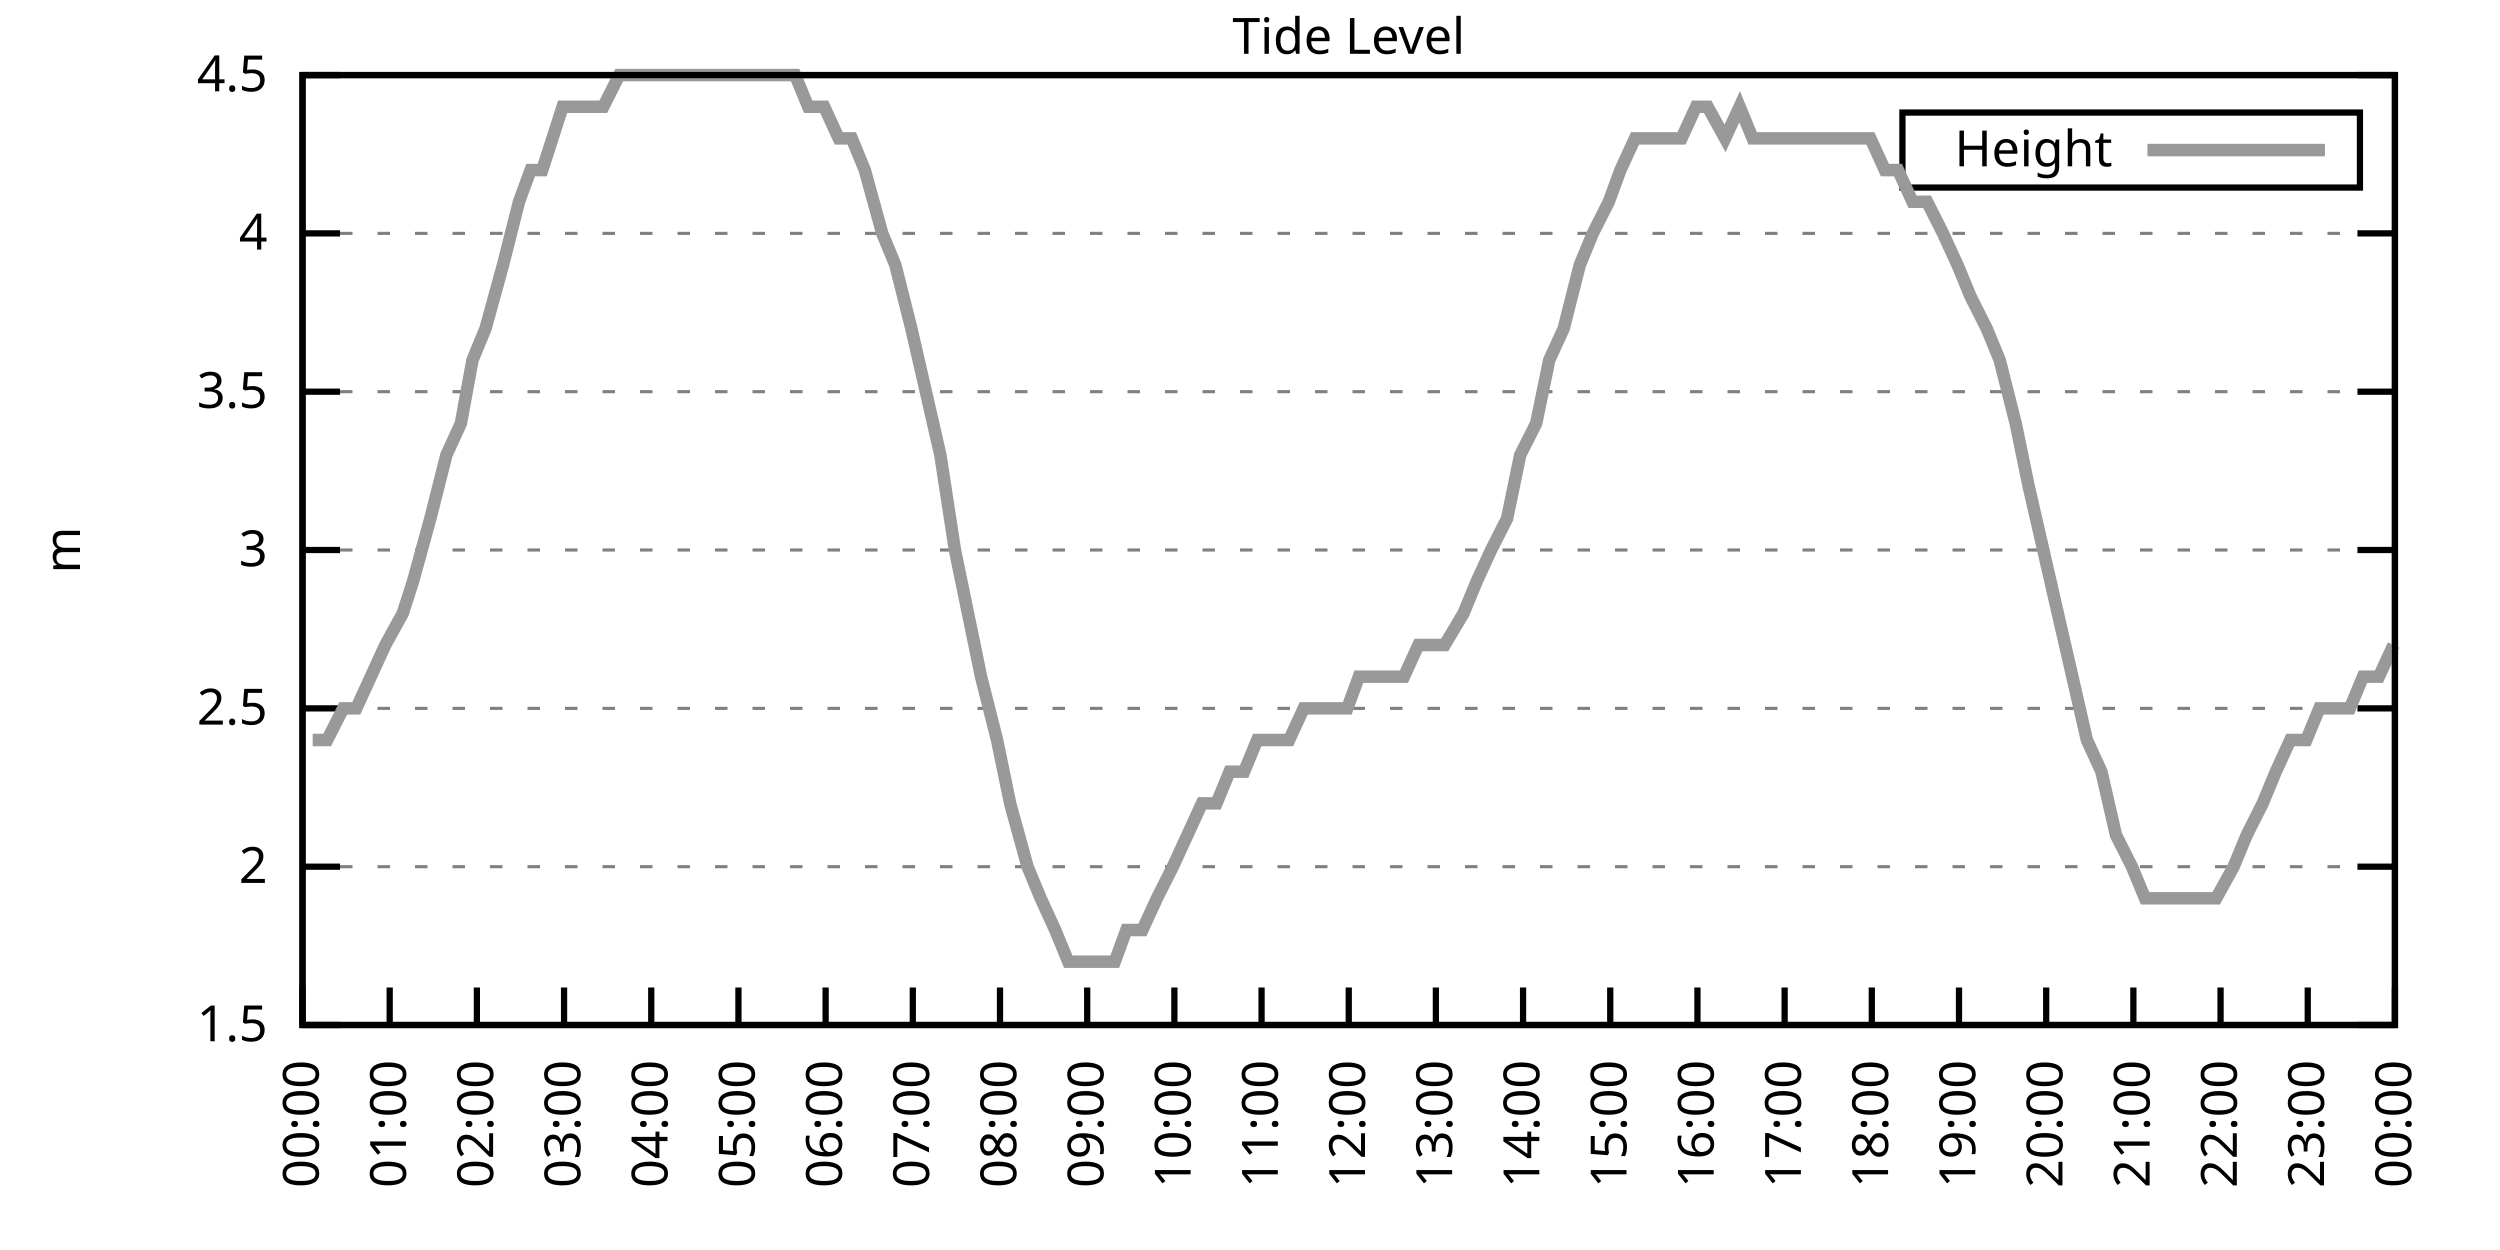
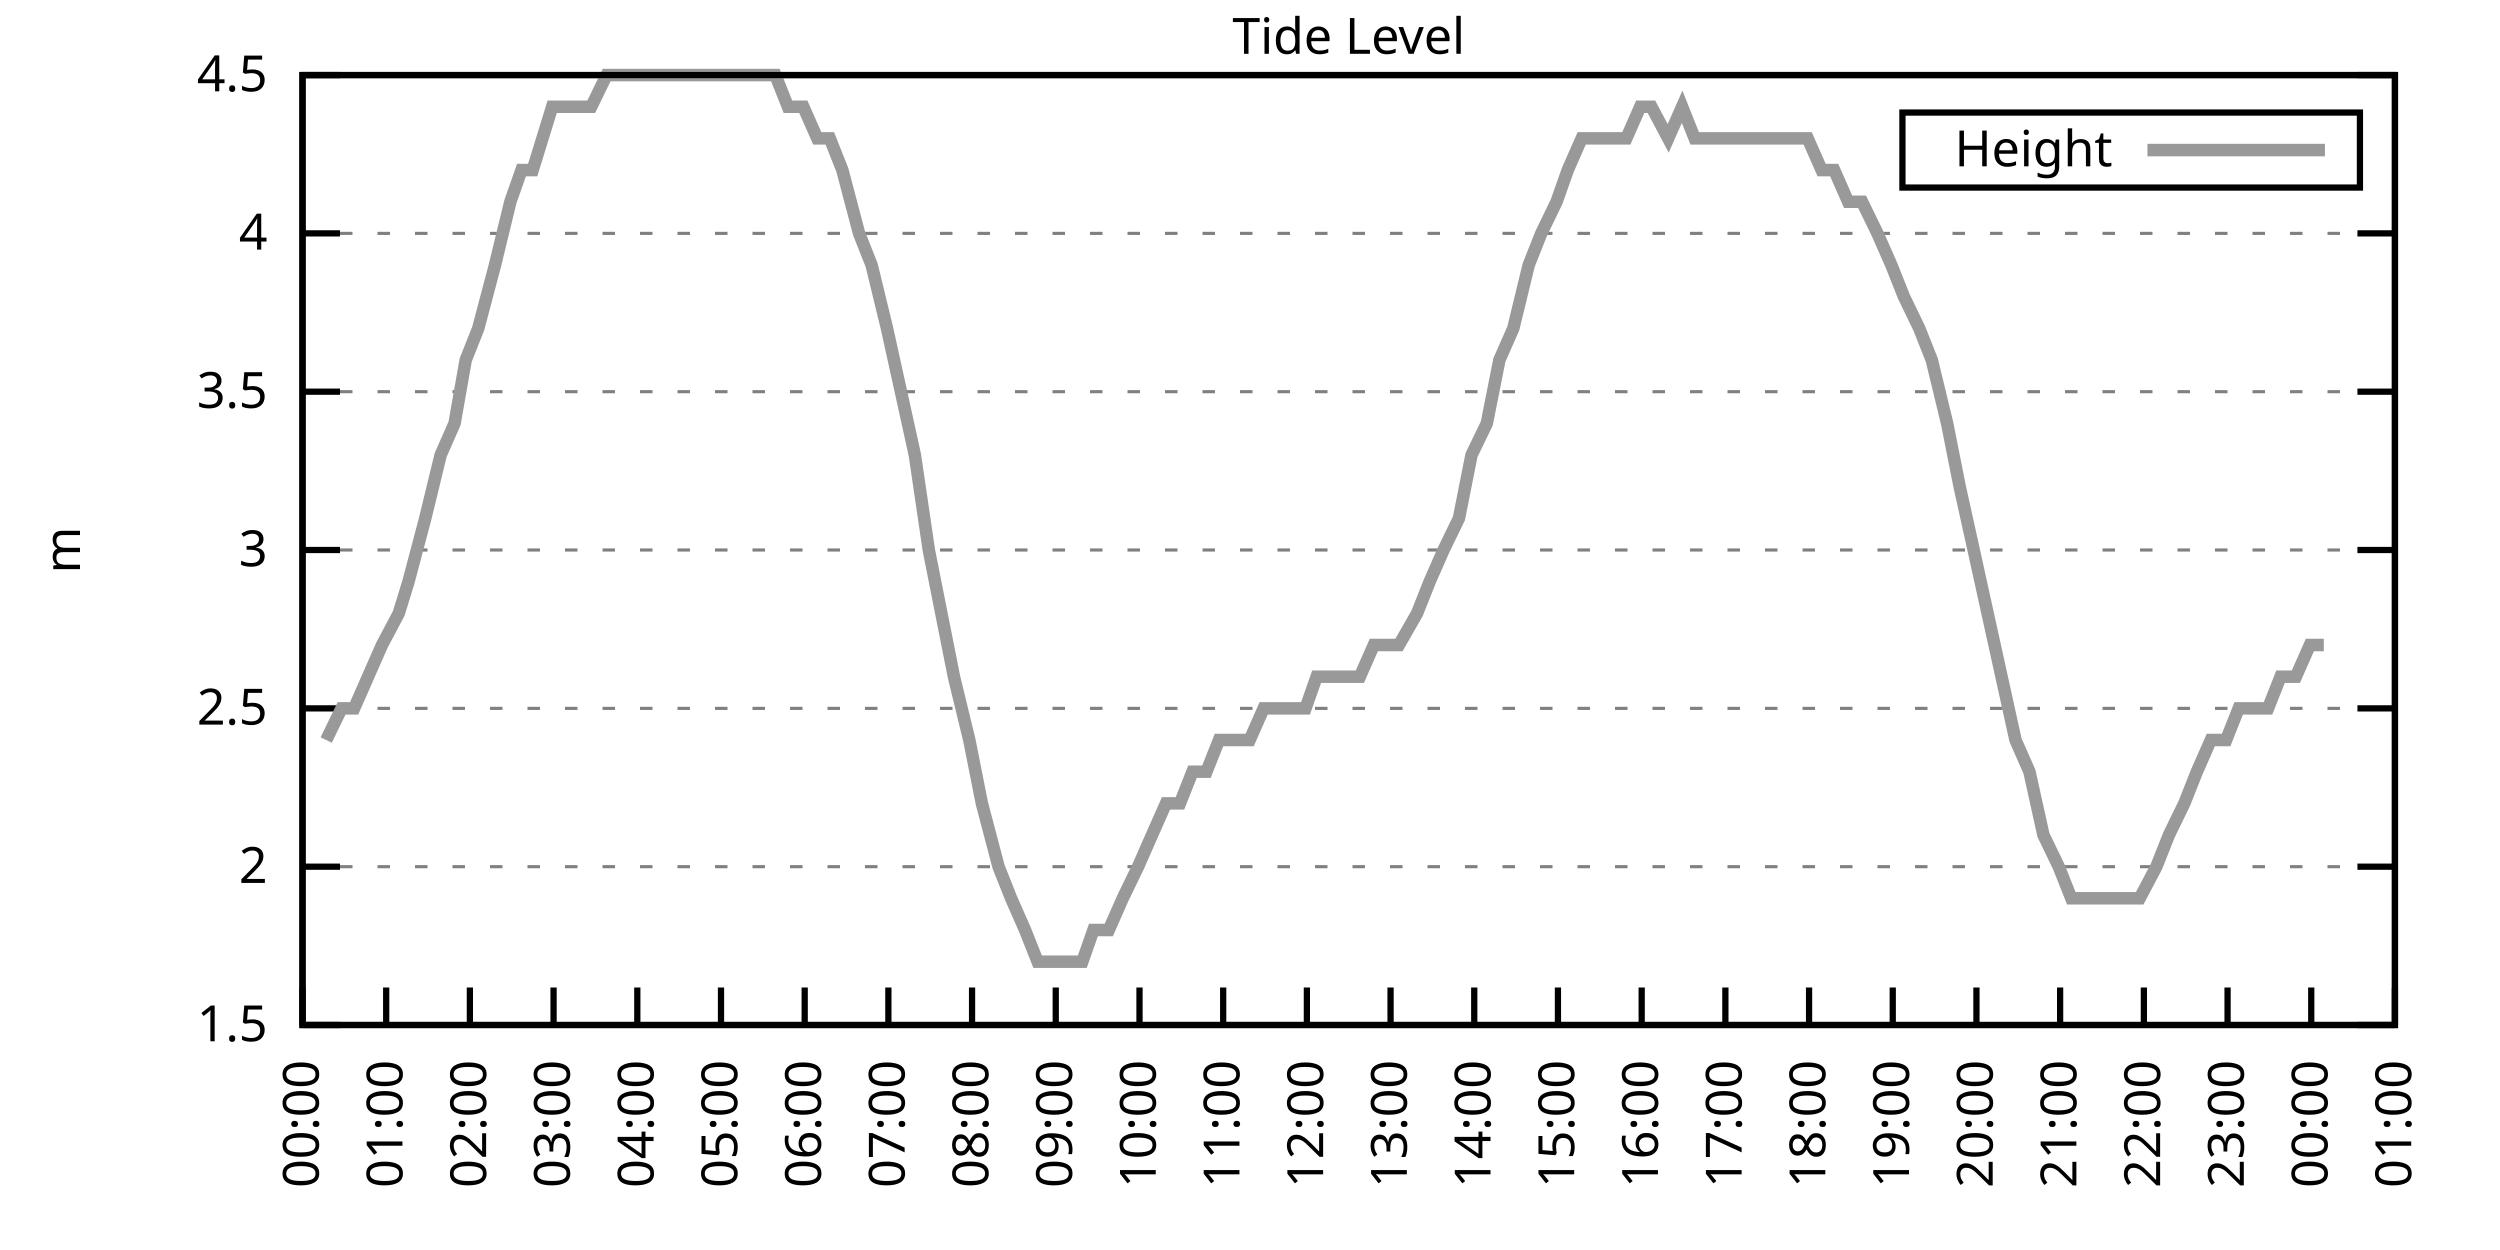
<svg xmlns="http://www.w3.org/2000/svg" xmlns:xlink="http://www.w3.org/1999/xlink" width="400" height="200" viewBox="0 0 400 200">
  <g id="gnuplot_canvas">
    <rect x="0" y="0" width="400" height="200" fill="none" />
    <defs>
      <circle id="gpDot" r="0.5" stroke-width="0.5" stroke="currentColor" />
      <path id="gpPt0" stroke-width="0.333" stroke="currentColor" d="M-1,0 h2 M0,-1 v2" />
      <path id="gpPt1" stroke-width="0.333" stroke="currentColor" d="M-1,-1 L1,1 M1,-1 L-1,1" />
      <path id="gpPt2" stroke-width="0.333" stroke="currentColor" d="M-1,0 L1,0 M0,-1 L0,1 M-1,-1 L1,1 M-1,1 L1,-1" />
      <rect id="gpPt3" stroke-width="0.333" stroke="currentColor" x="-1" y="-1" width="2" height="2" />
      <rect id="gpPt4" stroke-width="0.333" stroke="currentColor" fill="currentColor" x="-1" y="-1" width="2" height="2" />
      <circle id="gpPt5" stroke-width="0.333" stroke="currentColor" cx="0" cy="0" r="1" />
      <use xlink:href="#gpPt5" id="gpPt6" fill="currentColor" stroke="none" />
      <path id="gpPt7" stroke-width="0.333" stroke="currentColor" d="M0,-1.33 L-1.33,0.67 L1.33,0.67 z" />
      <use xlink:href="#gpPt7" id="gpPt8" fill="currentColor" stroke="none" />
      <use xlink:href="#gpPt7" id="gpPt9" stroke="currentColor" transform="rotate(180)" />
      <use xlink:href="#gpPt9" id="gpPt10" fill="currentColor" stroke="none" />
      <use xlink:href="#gpPt3" id="gpPt11" stroke="currentColor" transform="rotate(45)" />
      <use xlink:href="#gpPt11" id="gpPt12" fill="currentColor" stroke="none" />
      <path id="gpPt13" stroke-width="0.333" stroke="currentColor" d="M0,1.330 L1.265,0.411 L0.782,-1.067 L-0.782,-1.076 L-1.265,0.411 z" />
      <use xlink:href="#gpPt13" id="gpPt14" fill="currentColor" stroke="none" />
      <filter id="textbox" filterUnits="objectBoundingBox" x="0" y="0" height="1" width="1">
        <feFlood flood-color="white" flood-opacity="1" result="bgnd" />
        <feComposite in="SourceGraphic" in2="bgnd" operator="atop" />
      </filter>
      <filter id="greybox" filterUnits="objectBoundingBox" x="0" y="0" height="1" width="1">
        <feFlood flood-color="lightgrey" flood-opacity="1" result="grey" />
        <feComposite in="SourceGraphic" in2="grey" operator="atop" />
      </filter>
    </defs>
    <g fill="none" color="white" stroke="currentColor" stroke-width="1.00" stroke-linecap="butt" stroke-linejoin="miter">
</g>
    <g fill="none" color="black" stroke="currentColor" stroke-width="1.00" stroke-linecap="butt" stroke-linejoin="miter">
      <g stroke="none" shape-rendering="crispEdges">
        <polygon fill="rgb(255, 255, 255)" points="48.40,164.00 383.18,164.00 383.18,12.02 48.40,12.02 " />
      </g>
    </g>
    <g fill="none" color="black" stroke="currentColor" stroke-width="1.00" stroke-linecap="butt" stroke-linejoin="miter">
</g>
    <g fill="none" color="black" stroke="black" stroke-width="0.50" stroke-linecap="butt" stroke-linejoin="miter">
</g>
    <g fill="none" color="gray" stroke="currentColor" stroke-width="0.50" stroke-linecap="butt" stroke-linejoin="miter">
      <path stroke="gray" stroke-dasharray="2,4" class="gridline" d="M48.40,164.00 L383.19,164.00  " />
    </g>
    <g fill="none" color="gray" stroke="gray" stroke-width="1.00" stroke-linecap="butt" stroke-linejoin="miter">
</g>
    <g fill="none" color="black" stroke="currentColor" stroke-width="1.00" stroke-linecap="butt" stroke-linejoin="miter">
      <path stroke="black" d="M48.40,164.00 L54.40,164.00 M383.19,164.00 L377.19,164.00  " />
      <g transform="translate(42.80,166.60)" stroke="none" fill="black" font-family="Sans" font-size="8.00" text-anchor="end">
        <text>
          <tspan font-family="Sans"> 1.5</tspan>
        </text>
      </g>
    </g>
    <g fill="none" color="black" stroke="currentColor" stroke-width="1.00" stroke-linecap="butt" stroke-linejoin="miter">
</g>
    <g fill="none" color="black" stroke="black" stroke-width="0.50" stroke-linecap="butt" stroke-linejoin="miter">
</g>
    <g fill="none" color="gray" stroke="currentColor" stroke-width="0.50" stroke-linecap="butt" stroke-linejoin="miter">
      <path stroke="gray" stroke-dasharray="2,4" class="gridline" d="M48.40,138.67 L383.19,138.67  " />
    </g>
    <g fill="none" color="gray" stroke="gray" stroke-width="1.00" stroke-linecap="butt" stroke-linejoin="miter">
</g>
    <g fill="none" color="black" stroke="currentColor" stroke-width="1.00" stroke-linecap="butt" stroke-linejoin="miter">
      <path stroke="black" d="M48.40,138.67 L54.40,138.67 M383.19,138.67 L377.19,138.67  " />
      <g transform="translate(42.80,141.27)" stroke="none" fill="black" font-family="Sans" font-size="8.00" text-anchor="end">
        <text>
          <tspan font-family="Sans"> 2</tspan>
        </text>
      </g>
    </g>
    <g fill="none" color="black" stroke="currentColor" stroke-width="1.00" stroke-linecap="butt" stroke-linejoin="miter">
</g>
    <g fill="none" color="black" stroke="black" stroke-width="0.50" stroke-linecap="butt" stroke-linejoin="miter">
</g>
    <g fill="none" color="gray" stroke="currentColor" stroke-width="0.50" stroke-linecap="butt" stroke-linejoin="miter">
      <path stroke="gray" stroke-dasharray="2,4" class="gridline" d="M48.40,113.34 L383.19,113.34  " />
    </g>
    <g fill="none" color="gray" stroke="gray" stroke-width="1.00" stroke-linecap="butt" stroke-linejoin="miter">
</g>
    <g fill="none" color="black" stroke="currentColor" stroke-width="1.00" stroke-linecap="butt" stroke-linejoin="miter">
      <path stroke="black" d="M48.40,113.34 L54.40,113.34 M383.19,113.34 L377.19,113.34  " />
      <g transform="translate(42.80,115.94)" stroke="none" fill="black" font-family="Sans" font-size="8.00" text-anchor="end">
        <text>
          <tspan font-family="Sans"> 2.5</tspan>
        </text>
      </g>
    </g>
    <g fill="none" color="black" stroke="currentColor" stroke-width="1.00" stroke-linecap="butt" stroke-linejoin="miter">
</g>
    <g fill="none" color="black" stroke="black" stroke-width="0.50" stroke-linecap="butt" stroke-linejoin="miter">
</g>
    <g fill="none" color="gray" stroke="currentColor" stroke-width="0.50" stroke-linecap="butt" stroke-linejoin="miter">
      <path stroke="gray" stroke-dasharray="2,4" class="gridline" d="M48.40,88.00 L383.19,88.00  " />
    </g>
    <g fill="none" color="gray" stroke="gray" stroke-width="1.00" stroke-linecap="butt" stroke-linejoin="miter">
</g>
    <g fill="none" color="black" stroke="currentColor" stroke-width="1.00" stroke-linecap="butt" stroke-linejoin="miter">
      <path stroke="black" d="M48.40,88.00 L54.40,88.00 M383.19,88.00 L377.19,88.00  " />
      <g transform="translate(42.80,90.60)" stroke="none" fill="black" font-family="Sans" font-size="8.00" text-anchor="end">
        <text>
          <tspan font-family="Sans"> 3</tspan>
        </text>
      </g>
    </g>
    <g fill="none" color="black" stroke="currentColor" stroke-width="1.00" stroke-linecap="butt" stroke-linejoin="miter">
</g>
    <g fill="none" color="black" stroke="black" stroke-width="0.50" stroke-linecap="butt" stroke-linejoin="miter">
</g>
    <g fill="none" color="gray" stroke="currentColor" stroke-width="0.50" stroke-linecap="butt" stroke-linejoin="miter">
      <path stroke="gray" stroke-dasharray="2,4" class="gridline" d="M48.40,62.67 L383.19,62.67  " />
    </g>
    <g fill="none" color="gray" stroke="gray" stroke-width="1.00" stroke-linecap="butt" stroke-linejoin="miter">
</g>
    <g fill="none" color="black" stroke="currentColor" stroke-width="1.00" stroke-linecap="butt" stroke-linejoin="miter">
      <path stroke="black" d="M48.40,62.67 L54.40,62.67 M383.19,62.67 L377.19,62.67  " />
      <g transform="translate(42.80,65.27)" stroke="none" fill="black" font-family="Sans" font-size="8.00" text-anchor="end">
        <text>
          <tspan font-family="Sans"> 3.5</tspan>
        </text>
      </g>
    </g>
    <g fill="none" color="black" stroke="currentColor" stroke-width="1.00" stroke-linecap="butt" stroke-linejoin="miter">
</g>
    <g fill="none" color="black" stroke="black" stroke-width="0.50" stroke-linecap="butt" stroke-linejoin="miter">
</g>
    <g fill="none" color="gray" stroke="currentColor" stroke-width="0.50" stroke-linecap="butt" stroke-linejoin="miter">
      <path stroke="gray" stroke-dasharray="2,4" class="gridline" d="M48.40,37.34 L383.19,37.34  " />
    </g>
    <g fill="none" color="gray" stroke="gray" stroke-width="1.00" stroke-linecap="butt" stroke-linejoin="miter">
</g>
    <g fill="none" color="black" stroke="currentColor" stroke-width="1.00" stroke-linecap="butt" stroke-linejoin="miter">
      <path stroke="black" d="M48.40,37.34 L54.40,37.34 M383.19,37.34 L377.19,37.34  " />
      <g transform="translate(42.80,39.94)" stroke="none" fill="black" font-family="Sans" font-size="8.00" text-anchor="end">
        <text>
          <tspan font-family="Sans"> 4</tspan>
        </text>
      </g>
    </g>
    <g fill="none" color="black" stroke="currentColor" stroke-width="1.00" stroke-linecap="butt" stroke-linejoin="miter">
</g>
    <g fill="none" color="black" stroke="black" stroke-width="0.50" stroke-linecap="butt" stroke-linejoin="miter">
</g>
    <g fill="none" color="gray" stroke="currentColor" stroke-width="0.50" stroke-linecap="butt" stroke-linejoin="miter">
      <path stroke="gray" stroke-dasharray="2,4" class="gridline" d="M48.40,12.01 L383.19,12.01  " />
    </g>
    <g fill="none" color="gray" stroke="gray" stroke-width="1.00" stroke-linecap="butt" stroke-linejoin="miter">
</g>
    <g fill="none" color="black" stroke="currentColor" stroke-width="1.00" stroke-linecap="butt" stroke-linejoin="miter">
      <path stroke="black" d="M48.40,12.01 L54.40,12.01 M383.19,12.01 L377.19,12.01  " />
      <g transform="translate(42.80,14.61)" stroke="none" fill="black" font-family="Sans" font-size="8.00" text-anchor="end">
        <text>
          <tspan font-family="Sans"> 4.5</tspan>
        </text>
      </g>
    </g>
    <g fill="none" color="black" stroke="currentColor" stroke-width="1.00" stroke-linecap="butt" stroke-linejoin="miter">
      <path stroke="black" d="M48.40,164.00 L48.40,158.00  " />
      <g transform="translate(51.00,169.60) rotate(270.00)" stroke="none" fill="black" font-family="Sans" font-size="8.00" text-anchor="end">
        <text>
          <tspan font-family="Sans">00:00</tspan>
        </text>
      </g>
    </g>
    <g fill="none" color="black" stroke="currentColor" stroke-width="1.00" stroke-linecap="butt" stroke-linejoin="miter">
-       <path stroke="black" d="M62.35,164.00 L62.35,158.00  " />
-       <g transform="translate(64.95,169.60) rotate(270.00)" stroke="none" fill="black" font-family="Sans" font-size="8.00" text-anchor="end">
+       <path stroke="black" d="M61.79,164.00 L61.79,158.00  " />
+       <g transform="translate(64.39,169.60) rotate(270.00)" stroke="none" fill="black" font-family="Sans" font-size="8.00" text-anchor="end">
        <text>
          <tspan font-family="Sans">01:00</tspan>
        </text>
      </g>
    </g>
    <g fill="none" color="black" stroke="currentColor" stroke-width="1.00" stroke-linecap="butt" stroke-linejoin="miter">
-       <path stroke="black" d="M76.30,164.00 L76.30,158.00  " />
-       <g transform="translate(78.90,169.60) rotate(270.00)" stroke="none" fill="black" font-family="Sans" font-size="8.00" text-anchor="end">
+       <path stroke="black" d="M75.18,164.00 L75.18,158.00  " />
+       <g transform="translate(77.78,169.60) rotate(270.00)" stroke="none" fill="black" font-family="Sans" font-size="8.00" text-anchor="end">
        <text>
          <tspan font-family="Sans">02:00</tspan>
        </text>
      </g>
    </g>
    <g fill="none" color="black" stroke="currentColor" stroke-width="1.00" stroke-linecap="butt" stroke-linejoin="miter">
-       <path stroke="black" d="M90.25,164.00 L90.25,158.00  " />
-       <g transform="translate(92.85,169.60) rotate(270.00)" stroke="none" fill="black" font-family="Sans" font-size="8.00" text-anchor="end">
+       <path stroke="black" d="M88.57,164.00 L88.57,158.00  " />
+       <g transform="translate(91.17,169.60) rotate(270.00)" stroke="none" fill="black" font-family="Sans" font-size="8.00" text-anchor="end">
        <text>
          <tspan font-family="Sans">03:00</tspan>
        </text>
      </g>
    </g>
    <g fill="none" color="black" stroke="currentColor" stroke-width="1.00" stroke-linecap="butt" stroke-linejoin="miter">
-       <path stroke="black" d="M104.20,164.00 L104.20,158.00  " />
-       <g transform="translate(106.80,169.60) rotate(270.00)" stroke="none" fill="black" font-family="Sans" font-size="8.00" text-anchor="end">
+       <path stroke="black" d="M101.97,164.00 L101.97,158.00  " />
+       <g transform="translate(104.57,169.60) rotate(270.00)" stroke="none" fill="black" font-family="Sans" font-size="8.00" text-anchor="end">
        <text>
          <tspan font-family="Sans">04:00</tspan>
        </text>
      </g>
    </g>
    <g fill="none" color="black" stroke="currentColor" stroke-width="1.00" stroke-linecap="butt" stroke-linejoin="miter">
-       <path stroke="black" d="M118.15,164.00 L118.15,158.00  " />
-       <g transform="translate(120.75,169.60) rotate(270.00)" stroke="none" fill="black" font-family="Sans" font-size="8.00" text-anchor="end">
+       <path stroke="black" d="M115.36,164.00 L115.36,158.00  " />
+       <g transform="translate(117.96,169.60) rotate(270.00)" stroke="none" fill="black" font-family="Sans" font-size="8.00" text-anchor="end">
        <text>
          <tspan font-family="Sans">05:00</tspan>
        </text>
      </g>
    </g>
    <g fill="none" color="black" stroke="currentColor" stroke-width="1.00" stroke-linecap="butt" stroke-linejoin="miter">
-       <path stroke="black" d="M132.10,164.00 L132.10,158.00  " />
-       <g transform="translate(134.70,169.60) rotate(270.00)" stroke="none" fill="black" font-family="Sans" font-size="8.00" text-anchor="end">
+       <path stroke="black" d="M128.75,164.00 L128.75,158.00  " />
+       <g transform="translate(131.35,169.60) rotate(270.00)" stroke="none" fill="black" font-family="Sans" font-size="8.00" text-anchor="end">
        <text>
          <tspan font-family="Sans">06:00</tspan>
        </text>
      </g>
    </g>
    <g fill="none" color="black" stroke="currentColor" stroke-width="1.00" stroke-linecap="butt" stroke-linejoin="miter">
-       <path stroke="black" d="M146.05,164.00 L146.05,158.00  " />
-       <g transform="translate(148.65,169.60) rotate(270.00)" stroke="none" fill="black" font-family="Sans" font-size="8.00" text-anchor="end">
+       <path stroke="black" d="M142.14,164.00 L142.14,158.00  " />
+       <g transform="translate(144.74,169.60) rotate(270.00)" stroke="none" fill="black" font-family="Sans" font-size="8.00" text-anchor="end">
        <text>
          <tspan font-family="Sans">07:00</tspan>
        </text>
      </g>
    </g>
    <g fill="none" color="black" stroke="currentColor" stroke-width="1.00" stroke-linecap="butt" stroke-linejoin="miter">
-       <path stroke="black" d="M160.00,164.00 L160.00,158.00  " />
-       <g transform="translate(162.60,169.60) rotate(270.00)" stroke="none" fill="black" font-family="Sans" font-size="8.00" text-anchor="end">
+       <path stroke="black" d="M155.53,164.00 L155.53,158.00  " />
+       <g transform="translate(158.13,169.60) rotate(270.00)" stroke="none" fill="black" font-family="Sans" font-size="8.00" text-anchor="end">
        <text>
          <tspan font-family="Sans">08:00</tspan>
        </text>
      </g>
    </g>
    <g fill="none" color="black" stroke="currentColor" stroke-width="1.00" stroke-linecap="butt" stroke-linejoin="miter">
-       <path stroke="black" d="M173.95,164.00 L173.95,158.00  " />
-       <g transform="translate(176.55,169.60) rotate(270.00)" stroke="none" fill="black" font-family="Sans" font-size="8.00" text-anchor="end">
+       <path stroke="black" d="M168.92,164.00 L168.92,158.00  " />
+       <g transform="translate(171.52,169.60) rotate(270.00)" stroke="none" fill="black" font-family="Sans" font-size="8.00" text-anchor="end">
        <text>
          <tspan font-family="Sans">09:00</tspan>
        </text>
      </g>
    </g>
    <g fill="none" color="black" stroke="currentColor" stroke-width="1.00" stroke-linecap="butt" stroke-linejoin="miter">
-       <path stroke="black" d="M187.90,164.00 L187.90,158.00  " />
-       <g transform="translate(190.50,169.60) rotate(270.00)" stroke="none" fill="black" font-family="Sans" font-size="8.00" text-anchor="end">
+       <path stroke="black" d="M182.32,164.00 L182.32,158.00  " />
+       <g transform="translate(184.92,169.60) rotate(270.00)" stroke="none" fill="black" font-family="Sans" font-size="8.00" text-anchor="end">
        <text>
          <tspan font-family="Sans">10:00</tspan>
        </text>
      </g>
    </g>
    <g fill="none" color="black" stroke="currentColor" stroke-width="1.00" stroke-linecap="butt" stroke-linejoin="miter">
-       <path stroke="black" d="M201.85,164.00 L201.85,158.00  " />
-       <g transform="translate(204.45,169.60) rotate(270.00)" stroke="none" fill="black" font-family="Sans" font-size="8.00" text-anchor="end">
+       <path stroke="black" d="M195.71,164.00 L195.71,158.00  " />
+       <g transform="translate(198.31,169.60) rotate(270.00)" stroke="none" fill="black" font-family="Sans" font-size="8.00" text-anchor="end">
        <text>
          <tspan font-family="Sans">11:00</tspan>
        </text>
      </g>
    </g>
    <g fill="none" color="black" stroke="currentColor" stroke-width="1.00" stroke-linecap="butt" stroke-linejoin="miter">
-       <path stroke="black" d="M215.80,164.00 L215.80,158.00  " />
-       <g transform="translate(218.40,169.60) rotate(270.00)" stroke="none" fill="black" font-family="Sans" font-size="8.00" text-anchor="end">
+       <path stroke="black" d="M209.10,164.00 L209.10,158.00  " />
+       <g transform="translate(211.70,169.60) rotate(270.00)" stroke="none" fill="black" font-family="Sans" font-size="8.00" text-anchor="end">
        <text>
          <tspan font-family="Sans">12:00</tspan>
        </text>
      </g>
    </g>
    <g fill="none" color="black" stroke="currentColor" stroke-width="1.00" stroke-linecap="butt" stroke-linejoin="miter">
-       <path stroke="black" d="M229.74,164.00 L229.74,158.00  " />
-       <g transform="translate(232.34,169.60) rotate(270.00)" stroke="none" fill="black" font-family="Sans" font-size="8.00" text-anchor="end">
+       <path stroke="black" d="M222.49,164.00 L222.49,158.00  " />
+       <g transform="translate(225.09,169.60) rotate(270.00)" stroke="none" fill="black" font-family="Sans" font-size="8.00" text-anchor="end">
        <text>
          <tspan font-family="Sans">13:00</tspan>
        </text>
      </g>
    </g>
    <g fill="none" color="black" stroke="currentColor" stroke-width="1.00" stroke-linecap="butt" stroke-linejoin="miter">
-       <path stroke="black" d="M243.69,164.00 L243.69,158.00  " />
-       <g transform="translate(246.29,169.60) rotate(270.00)" stroke="none" fill="black" font-family="Sans" font-size="8.00" text-anchor="end">
+       <path stroke="black" d="M235.88,164.00 L235.88,158.00  " />
+       <g transform="translate(238.48,169.60) rotate(270.00)" stroke="none" fill="black" font-family="Sans" font-size="8.00" text-anchor="end">
        <text>
          <tspan font-family="Sans">14:00</tspan>
        </text>
      </g>
    </g>
    <g fill="none" color="black" stroke="currentColor" stroke-width="1.00" stroke-linecap="butt" stroke-linejoin="miter">
-       <path stroke="black" d="M257.64,164.00 L257.64,158.00  " />
-       <g transform="translate(260.24,169.60) rotate(270.00)" stroke="none" fill="black" font-family="Sans" font-size="8.00" text-anchor="end">
+       <path stroke="black" d="M249.27,164.00 L249.27,158.00  " />
+       <g transform="translate(251.87,169.60) rotate(270.00)" stroke="none" fill="black" font-family="Sans" font-size="8.00" text-anchor="end">
        <text>
          <tspan font-family="Sans">15:00</tspan>
        </text>
      </g>
    </g>
    <g fill="none" color="black" stroke="currentColor" stroke-width="1.00" stroke-linecap="butt" stroke-linejoin="miter">
-       <path stroke="black" d="M271.59,164.00 L271.59,158.00  " />
-       <g transform="translate(274.19,169.60) rotate(270.00)" stroke="none" fill="black" font-family="Sans" font-size="8.00" text-anchor="end">
+       <path stroke="black" d="M262.67,164.00 L262.67,158.00  " />
+       <g transform="translate(265.27,169.60) rotate(270.00)" stroke="none" fill="black" font-family="Sans" font-size="8.00" text-anchor="end">
        <text>
          <tspan font-family="Sans">16:00</tspan>
        </text>
      </g>
    </g>
    <g fill="none" color="black" stroke="currentColor" stroke-width="1.00" stroke-linecap="butt" stroke-linejoin="miter">
-       <path stroke="black" d="M285.54,164.00 L285.54,158.00  " />
-       <g transform="translate(288.14,169.60) rotate(270.00)" stroke="none" fill="black" font-family="Sans" font-size="8.00" text-anchor="end">
+       <path stroke="black" d="M276.06,164.00 L276.06,158.00  " />
+       <g transform="translate(278.66,169.60) rotate(270.00)" stroke="none" fill="black" font-family="Sans" font-size="8.00" text-anchor="end">
        <text>
          <tspan font-family="Sans">17:00</tspan>
        </text>
      </g>
    </g>
    <g fill="none" color="black" stroke="currentColor" stroke-width="1.00" stroke-linecap="butt" stroke-linejoin="miter">
-       <path stroke="black" d="M299.49,164.00 L299.49,158.00  " />
-       <g transform="translate(302.09,169.60) rotate(270.00)" stroke="none" fill="black" font-family="Sans" font-size="8.00" text-anchor="end">
+       <path stroke="black" d="M289.45,164.00 L289.45,158.00  " />
+       <g transform="translate(292.05,169.60) rotate(270.00)" stroke="none" fill="black" font-family="Sans" font-size="8.00" text-anchor="end">
        <text>
          <tspan font-family="Sans">18:00</tspan>
        </text>
      </g>
    </g>
    <g fill="none" color="black" stroke="currentColor" stroke-width="1.00" stroke-linecap="butt" stroke-linejoin="miter">
-       <path stroke="black" d="M313.44,164.00 L313.44,158.00  " />
-       <g transform="translate(316.04,169.60) rotate(270.00)" stroke="none" fill="black" font-family="Sans" font-size="8.00" text-anchor="end">
+       <path stroke="black" d="M302.84,164.00 L302.84,158.00  " />
+       <g transform="translate(305.44,169.60) rotate(270.00)" stroke="none" fill="black" font-family="Sans" font-size="8.00" text-anchor="end">
        <text>
          <tspan font-family="Sans">19:00</tspan>
        </text>
      </g>
    </g>
    <g fill="none" color="black" stroke="currentColor" stroke-width="1.00" stroke-linecap="butt" stroke-linejoin="miter">
-       <path stroke="black" d="M327.39,164.00 L327.39,158.00  " />
-       <g transform="translate(329.99,169.60) rotate(270.00)" stroke="none" fill="black" font-family="Sans" font-size="8.00" text-anchor="end">
+       <path stroke="black" d="M316.23,164.00 L316.23,158.00  " />
+       <g transform="translate(318.83,169.60) rotate(270.00)" stroke="none" fill="black" font-family="Sans" font-size="8.00" text-anchor="end">
        <text>
          <tspan font-family="Sans">20:00</tspan>
        </text>
      </g>
    </g>
    <g fill="none" color="black" stroke="currentColor" stroke-width="1.00" stroke-linecap="butt" stroke-linejoin="miter">
-       <path stroke="black" d="M341.34,164.00 L341.34,158.00  " />
-       <g transform="translate(343.94,169.60) rotate(270.00)" stroke="none" fill="black" font-family="Sans" font-size="8.00" text-anchor="end">
+       <path stroke="black" d="M329.62,164.00 L329.62,158.00  " />
+       <g transform="translate(332.22,169.60) rotate(270.00)" stroke="none" fill="black" font-family="Sans" font-size="8.00" text-anchor="end">
        <text>
          <tspan font-family="Sans">21:00</tspan>
        </text>
      </g>
    </g>
    <g fill="none" color="black" stroke="currentColor" stroke-width="1.00" stroke-linecap="butt" stroke-linejoin="miter">
-       <path stroke="black" d="M355.29,164.00 L355.29,158.00  " />
-       <g transform="translate(357.89,169.60) rotate(270.00)" stroke="none" fill="black" font-family="Sans" font-size="8.00" text-anchor="end">
+       <path stroke="black" d="M343.02,164.00 L343.02,158.00  " />
+       <g transform="translate(345.62,169.60) rotate(270.00)" stroke="none" fill="black" font-family="Sans" font-size="8.00" text-anchor="end">
        <text>
          <tspan font-family="Sans">22:00</tspan>
        </text>
      </g>
    </g>
    <g fill="none" color="black" stroke="currentColor" stroke-width="1.00" stroke-linecap="butt" stroke-linejoin="miter">
-       <path stroke="black" d="M369.24,164.00 L369.24,158.00  " />
-       <g transform="translate(371.84,169.60) rotate(270.00)" stroke="none" fill="black" font-family="Sans" font-size="8.00" text-anchor="end">
+       <path stroke="black" d="M356.41,164.00 L356.41,158.00  " />
+       <g transform="translate(359.01,169.60) rotate(270.00)" stroke="none" fill="black" font-family="Sans" font-size="8.00" text-anchor="end">
        <text>
          <tspan font-family="Sans">23:00</tspan>
+         </text>
+       </g>
+     </g>
+     <g fill="none" color="black" stroke="currentColor" stroke-width="1.00" stroke-linecap="butt" stroke-linejoin="miter">
+       <path stroke="black" d="M369.80,164.00 L369.80,158.00  " />
+       <g transform="translate(372.40,169.60) rotate(270.00)" stroke="none" fill="black" font-family="Sans" font-size="8.00" text-anchor="end">
+         <text>
+           <tspan font-family="Sans">00:00</tspan>
        </text>
      </g>
    </g>
    <g fill="none" color="black" stroke="currentColor" stroke-width="1.00" stroke-linecap="butt" stroke-linejoin="miter">
      <path stroke="black" d="M383.19,164.00 L383.19,158.00  " />
      <g transform="translate(385.79,169.60) rotate(270.00)" stroke="none" fill="black" font-family="Sans" font-size="8.00" text-anchor="end">
        <text>
-           <tspan font-family="Sans">00:00</tspan>
+           <tspan font-family="Sans">01:00</tspan>
        </text>
      </g>
    </g>
    <g fill="none" color="black" stroke="currentColor" stroke-width="1.00" stroke-linecap="butt" stroke-linejoin="miter">
</g>
    <g fill="none" color="black" stroke="currentColor" stroke-width="1.00" stroke-linecap="butt" stroke-linejoin="miter">
      <path stroke="black" d="M48.40,12.01 L48.40,164.00 L383.19,164.00 L383.19,12.01 L48.40,12.01 Z  " />
    </g>
    <g fill="none" color="black" stroke="currentColor" stroke-width="1.00" stroke-linecap="butt" stroke-linejoin="miter">
</g>
    <g fill="none" color="black" stroke="currentColor" stroke-width="1.00" stroke-linecap="butt" stroke-linejoin="miter">
      <path stroke="black" d="M304.39,30.01 L304.39,18.01 L377.59,18.01 L377.59,30.01 L304.39,30.01 Z  " />
    </g>
    <g id="Tide_level_plot_1">
      <g fill="none" color="white" stroke="black" stroke-width="2.00" stroke-linecap="butt" stroke-linejoin="miter">
</g>
      <g fill="none" color="black" stroke="currentColor" stroke-width="2.00" stroke-linecap="butt" stroke-linejoin="miter">
        <g transform="translate(337.99,26.61)" stroke="none" fill="black" font-family="Sans" font-size="8.00" text-anchor="end">
          <text>
            <tspan font-family="Sans">Height</tspan>
          </text>
        </g>
      </g>
      <g fill="none" color="black" stroke="currentColor" stroke-width="2.00" stroke-linecap="butt" stroke-linejoin="miter">
-         <path stroke="rgb(153, 153, 153)" d="M343.59,24.01 L371.99,24.01 M50.03,118.40 L52.35,118.40 L54.91,113.34 L57.00,113.34 L59.33,108.27 L61.65,103.20   L64.44,98.14 L66.07,93.07 L68.86,82.94 L71.42,72.81 L73.74,67.74 L75.60,57.61 L77.69,52.54 L80.48,42.41   L83.04,32.28 L84.90,27.21 L86.76,27.21 L90.02,17.08 L92.34,17.08 L94.67,17.08 L96.53,17.08 L99.08,12.01   L101.64,12.01 L103.27,12.01 L106.29,12.01 L108.38,12.01 L110.71,12.01 L113.03,12.01 L115.59,12.01 L120.24,12.01   L122.57,12.01 L124.89,12.01 L127.22,12.01 L129.31,17.08 L131.87,17.08 L134.19,22.14 L136.28,22.14 L138.37,27.21   L141.16,37.34 L143.26,42.41 L145.81,52.54 L148.14,62.67 L150.46,72.81 L152.79,88.00 L154.88,98.14 L156.97,108.27   L159.53,118.40 L161.62,128.54 L164.41,138.67 L166.51,143.73 L168.83,148.80 L170.92,153.87 L173.71,153.87 L178.36,153.87   L180.22,148.80 L182.78,148.80 L185.11,143.73 L187.66,138.67 L189.99,133.60 L192.31,128.54 L194.64,128.54 L196.73,123.47   L199.06,123.47 L201.15,118.40 L203.94,118.40 L206.26,118.40 L208.59,113.34 L210.91,113.34 L213.01,113.34 L215.56,113.34   L217.42,108.27 L220.21,108.27 L222.30,108.27 L224.63,108.27 L226.95,103.20 L229.51,103.20 L231.14,103.20 L234.16,98.14   L236.25,93.07 L238.58,88.00 L241.14,82.94 L243.23,72.81 L245.79,67.74 L247.88,57.61 L250.20,52.54 L252.76,42.41   L254.85,37.34 L257.41,32.28 L259.27,27.21 L261.60,22.14 L264.39,22.14 L266.48,22.14 L269.04,22.14 L271.36,17.08   L273.22,17.08 L276.01,22.14 L278.34,17.08 L280.43,22.14 L282.99,22.14 L285.08,22.14 L287.40,22.14 L289.73,22.14   L292.29,22.14 L294.38,22.14 L296.94,22.14 L299.26,22.14 L301.58,27.21 L303.68,27.21 L306.00,32.28 L308.33,32.28   L310.88,37.34 L313.21,42.41 L315.30,47.47 L317.86,52.54 L319.95,57.61 L322.51,67.74 L324.60,77.87 L326.93,88.00   L329.25,98.14 L331.58,108.27 L333.90,118.40 L336.23,123.47 L338.55,133.60 L341.11,138.67 L343.20,143.73 L345.76,143.73   L348.08,143.73 L350.18,143.73 L352.73,143.73 L354.59,143.73 L357.38,138.67 L359.48,133.60 L362.03,128.54 L364.13,123.47   L366.45,118.40 L369.01,118.40 L371.10,113.34 L373.43,113.34 L375.98,113.34 L378.08,108.27 L380.63,108.27 L382.96,103.20    " />
+         <path stroke="rgb(153, 153, 153)" d="M343.59,24.01 L371.99,24.01 M52.19,118.40 L54.65,113.34 L56.66,113.34 L58.89,108.27 L61.12,103.20 L63.80,98.14   L65.36,93.07 L68.04,82.94 L70.50,72.81 L72.73,67.74 L74.51,57.61 L76.52,52.54 L79.20,42.41 L81.66,32.28   L83.44,27.21 L85.23,27.21 L88.35,17.08 L90.58,17.08 L92.82,17.08 L94.60,17.08 L97.06,12.01 L99.51,12.01   L101.07,12.01 L103.98,12.01 L105.98,12.01 L108.22,12.01 L110.45,12.01 L112.90,12.01 L117.37,12.01 L119.60,12.01   L121.83,12.01 L124.06,12.01 L126.07,17.08 L128.53,17.08 L130.76,22.14 L132.77,22.14 L134.78,27.21 L137.45,37.34   L139.46,42.41 L141.92,52.54 L144.15,62.67 L146.38,72.81 L148.61,88.00 L150.62,98.14 L152.63,108.27 L155.09,118.40   L157.10,128.54 L159.77,138.67 L161.78,143.73 L164.01,148.80 L166.02,153.87 L168.70,153.87 L173.17,153.87 L174.95,148.80   L177.41,148.80 L179.64,143.73 L182.09,138.67 L184.32,133.60 L186.56,128.54 L188.79,128.54 L190.80,123.47 L193.03,123.47   L195.04,118.40 L197.72,118.40 L199.95,118.40 L202.18,113.34 L204.41,113.34 L206.42,113.34 L208.88,113.34 L210.66,108.27   L213.34,108.27 L215.35,108.27 L217.58,108.27 L219.81,103.20 L222.27,103.20 L223.83,103.20 L226.73,98.14 L228.74,93.07   L230.97,88.00 L233.43,82.94 L235.44,72.81 L237.89,67.74 L239.90,57.61 L242.13,52.54 L244.59,42.41 L246.60,37.34   L249.05,32.28 L250.84,27.21 L253.07,22.14 L255.75,22.14 L257.76,22.14 L260.21,22.14 L262.44,17.08 L264.23,17.08   L266.91,22.14 L269.14,17.08 L271.15,22.14 L273.60,22.14 L275.61,22.14 L277.84,22.14 L280.07,22.14 L282.53,22.14   L284.54,22.14 L286.99,22.14 L289.23,22.14 L291.46,27.21 L293.47,27.21 L295.70,32.28 L297.93,32.28 L300.39,37.34   L302.62,42.41 L304.63,47.47 L307.08,52.54 L309.09,57.61 L311.54,67.74 L313.55,77.87 L315.79,88.00 L318.02,98.14   L320.25,108.27 L322.48,118.40 L324.71,123.47 L326.95,133.60 L329.40,138.67 L331.41,143.73 L333.86,143.73 L336.10,143.73   L338.10,143.73 L340.56,143.73 L342.35,143.73 L345.02,138.67 L347.03,133.60 L349.49,128.54 L351.50,123.47 L353.73,118.40   L356.18,118.40 L358.19,113.34 L360.42,113.34 L362.88,113.34 L364.89,108.27 L367.34,108.27 L369.58,103.20 L371.81,103.20    " />
      </g>
    </g>
    <g fill="none" color="black" stroke="currentColor" stroke-width="2.00" stroke-linecap="butt" stroke-linejoin="miter">
</g>
    <g fill="none" color="black" stroke="black" stroke-width="1.00" stroke-linecap="butt" stroke-linejoin="miter">
</g>
    <g fill="none" color="black" stroke="currentColor" stroke-width="1.00" stroke-linecap="butt" stroke-linejoin="miter">
      <path stroke="black" d="M48.40,12.01 L48.40,164.00 L383.19,164.00 L383.19,12.01 L48.40,12.01 Z  " />
      <g transform="translate(12.80,88.01) rotate(270.00)" stroke="none" fill="black" font-family="Sans" font-size="8.00" text-anchor="middle">
        <text>
          <tspan font-family="Sans">m</tspan>
        </text>
      </g>
    </g>
    <g fill="none" color="black" stroke="currentColor" stroke-width="1.00" stroke-linecap="butt" stroke-linejoin="miter">
</g>
    <g fill="none" color="black" stroke="currentColor" stroke-width="1.00" stroke-linecap="butt" stroke-linejoin="miter">
      <g transform="translate(215.79,8.61)" stroke="none" fill="black" font-family="Sans" font-size="8.00" text-anchor="middle">
        <text>
          <tspan font-family="Sans">Tide Level</tspan>
        </text>
      </g>
    </g>
    <g fill="none" color="black" stroke="currentColor" stroke-width="1.00" stroke-linecap="butt" stroke-linejoin="miter">
</g>
  </g>
</svg>
